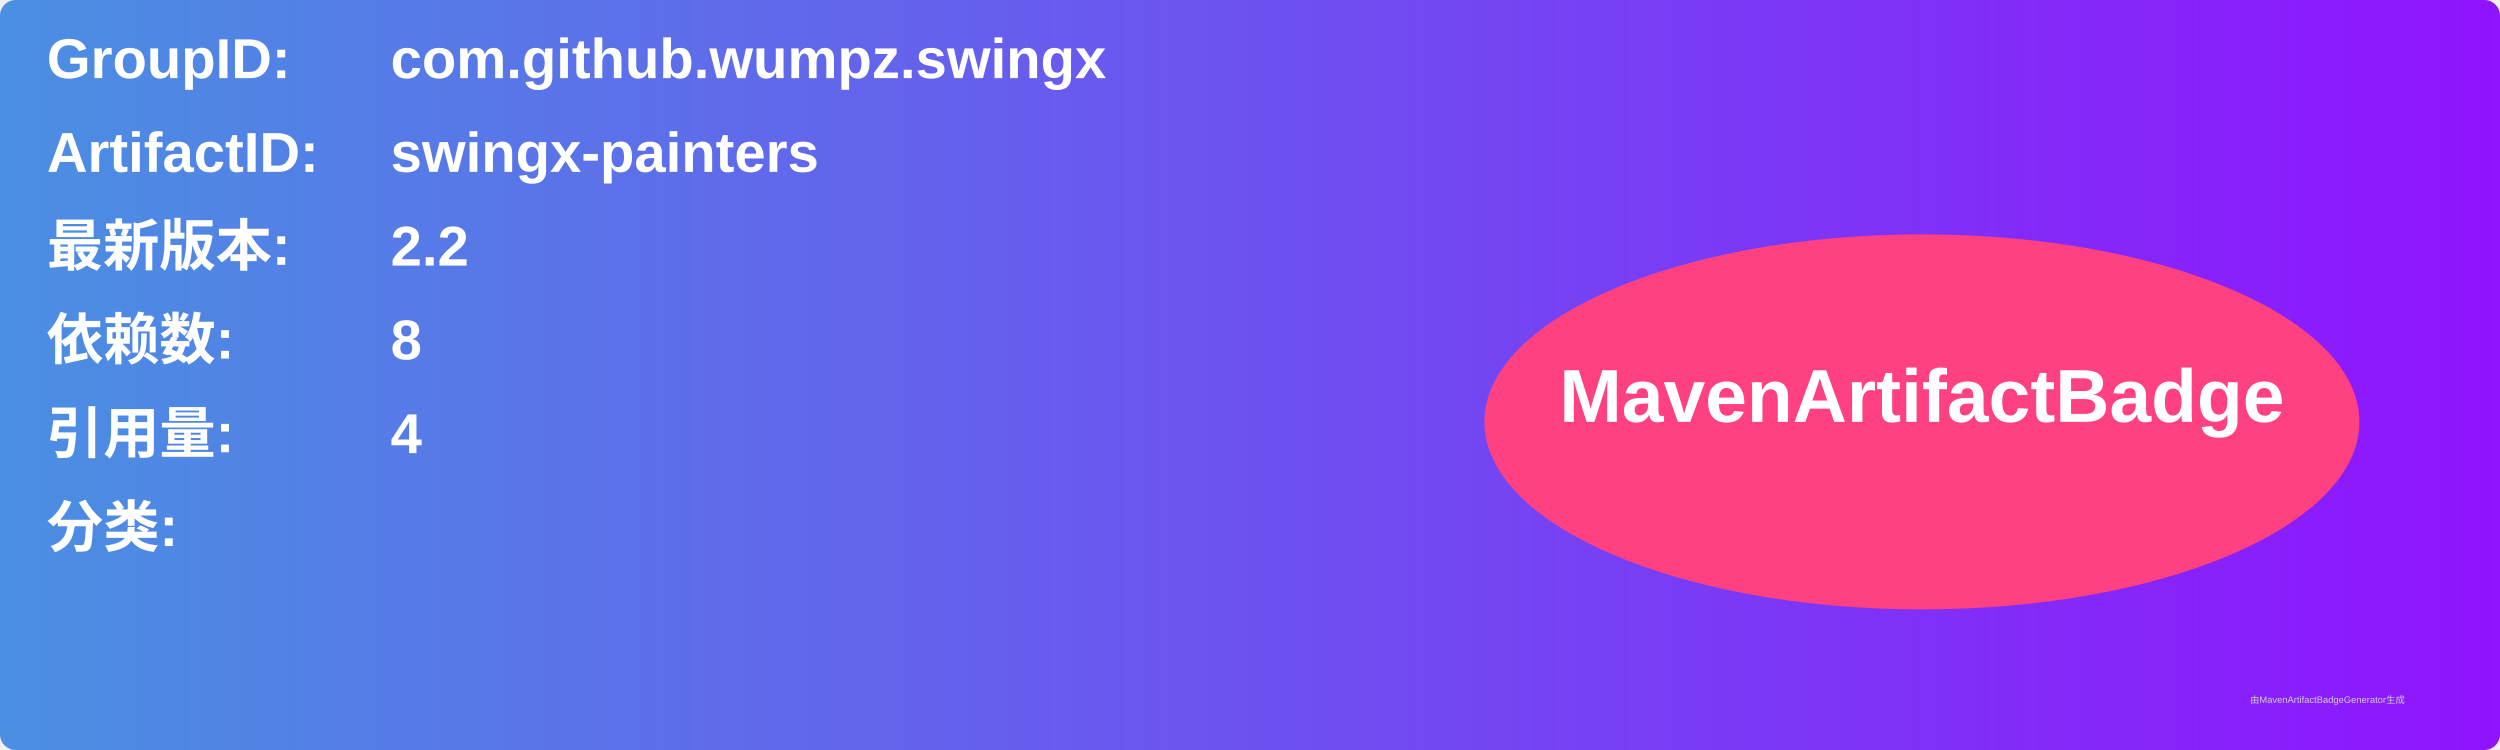
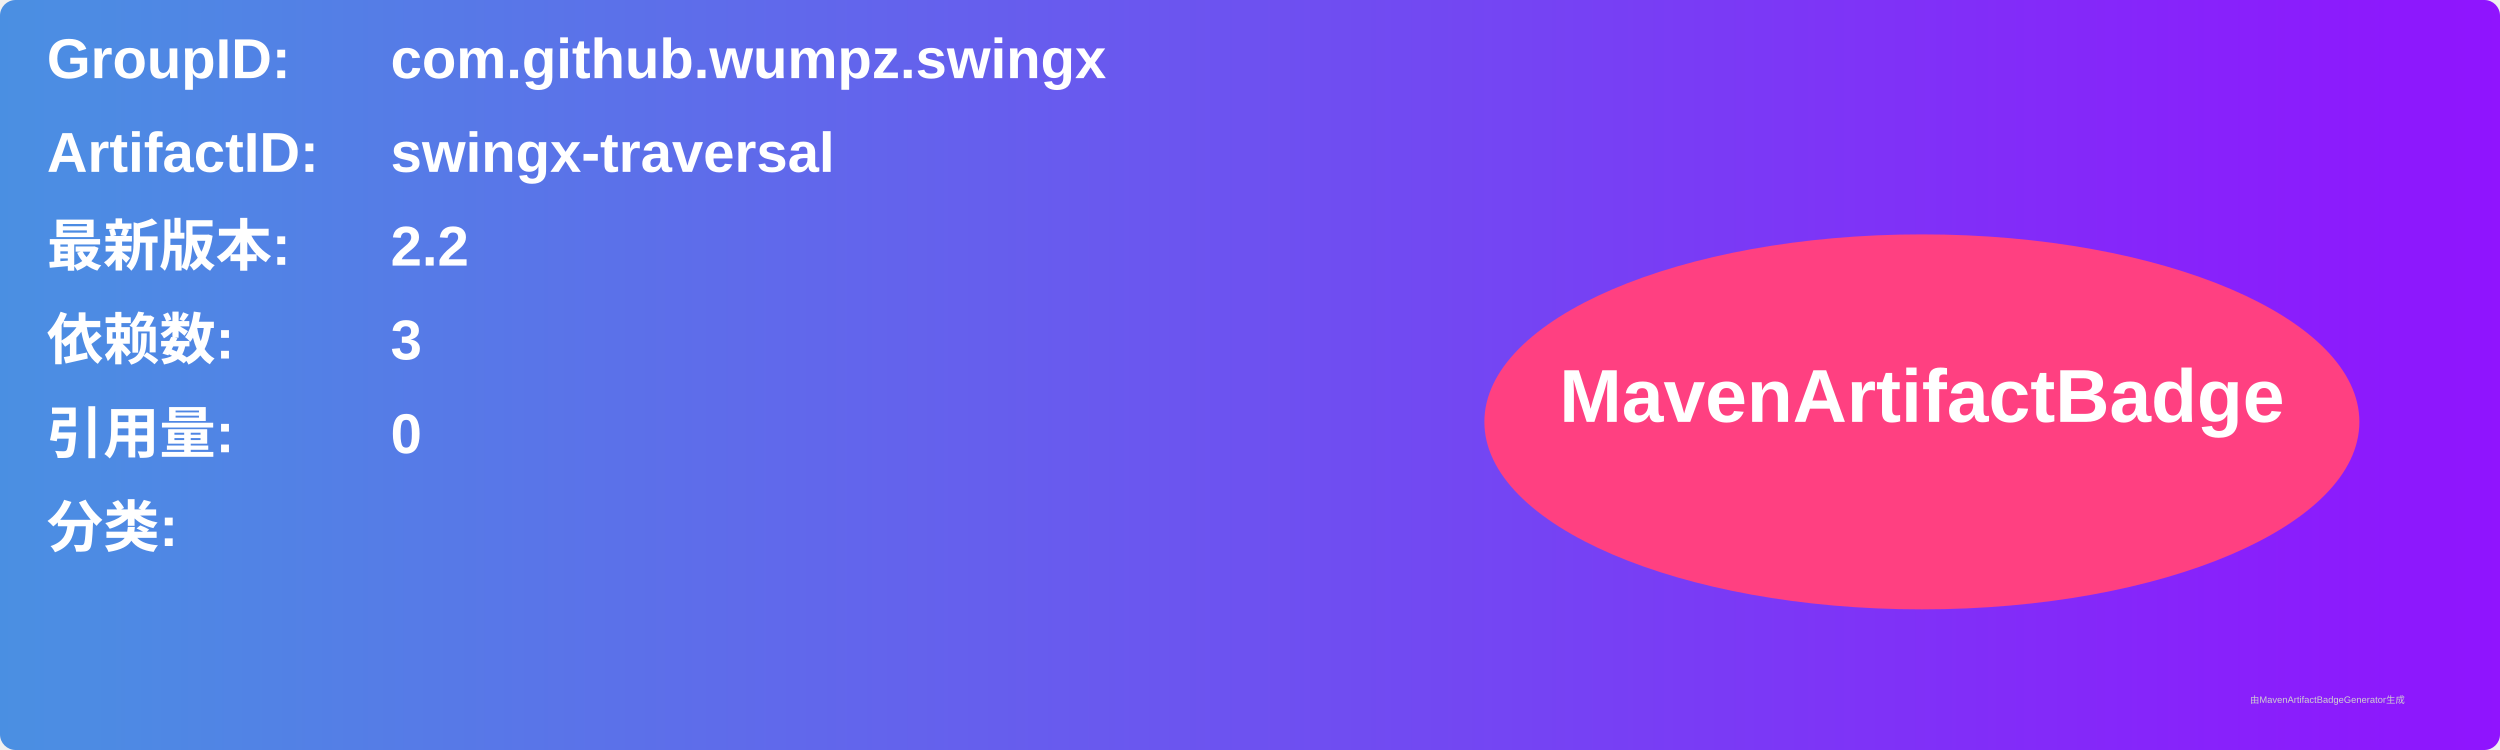
<svg xmlns="http://www.w3.org/2000/svg" width="800" height="240" viewBox="0 0 800 240">
  <linearGradient id="grad" x1="0%" y1="0%" x2="100%" y2="0%">
    <stop offset="0%" stop-color="#4a90e2" />
    <stop offset="100%" stop-color="#9013fe" />
  </linearGradient>
  <rect width="100%" height="100%" rx="5" ry="5" fill="url(#grad)" />
  <g transform="translate(15, 15)">
    <text x="0" y="10" font-family="Arial" font-size="18" fill="white" font-weight="bold" width="260">GroupID:</text>
    <text x="110" y="10" font-family="Arial" font-size="18" fill="white" font-weight="bold" width="460">com.github.wumpz.swingx</text>
    <text x="0" y="40" font-family="Arial" font-size="18" fill="white" font-weight="bold" width="260">ArtifactID:</text>
-     <text x="110" y="40" font-family="Arial" font-size="18" fill="white" font-weight="bold" width="460">swingx-painters</text>
+     <text x="110" y="40" font-family="Arial" font-size="18" fill="white" font-weight="bold" width="460">swingx-traversal</text>
    <text x="0" y="70" font-family="Arial" font-size="18" fill="white" font-weight="bold">最新版本:</text>
    <text x="110" y="70" font-family="Arial" font-size="18" fill="white" font-weight="bold">
      <tspan font-weight="bold">2.2</tspan>
    </text>
    <text x="0" y="100" font-family="Arial" font-size="18" fill="white" font-weight="bold">依赖数: </text>
    <text x="110" y="100" font-family="Arial" font-size="18" fill="white">
-       <tspan font-weight="bold">8</tspan>
+       <tspan font-weight="bold">3</tspan>
    </text>
    <text x="0" y="130" font-family="Arial" font-size="18" fill="white" font-weight="bold">引用量: </text>
    <text x="110" y="130" font-family="Arial" font-size="18" fill="white">
-       <tspan font-weight="bold">4</tspan>
+       <tspan font-weight="bold">0</tspan>
    </text>
    <text x="0" y="160" font-family="Arial" font-size="18" fill="white" font-weight="bold">分类:</text>
    <text x="10" y="190" font-family="Arial" font-size="10" fill="white">
      <tspan font-weight="bold" />
    </text>
    <ellipse cx="600" cy="120" rx="140" ry="60" fill="#ff4081" />
    <text x="600" y="120" text-anchor="middle" font-family="Arial" font-size="24" fill="white" font-weight="bold">MavenArtifactBadge</text>
  </g>
  <text x="720" y="225" font-family="Arial" font-size="3" fill="#d0d0d0">由MavenArtifactBadgeGenerator生成</text>
</svg>
